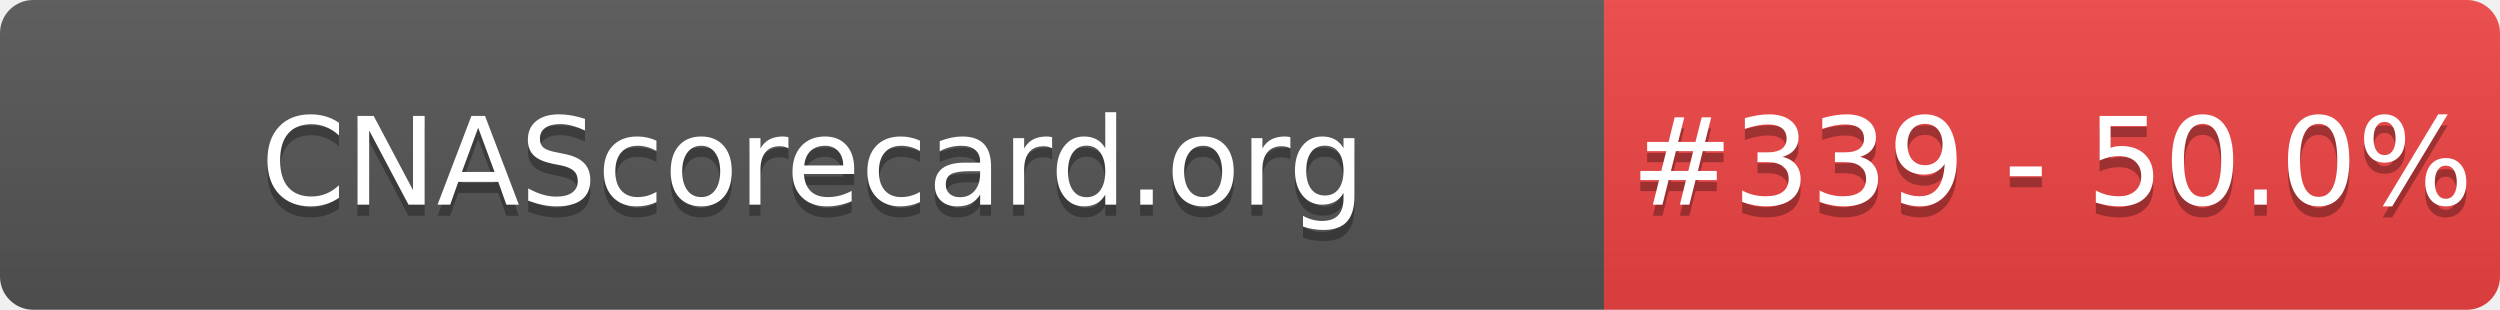
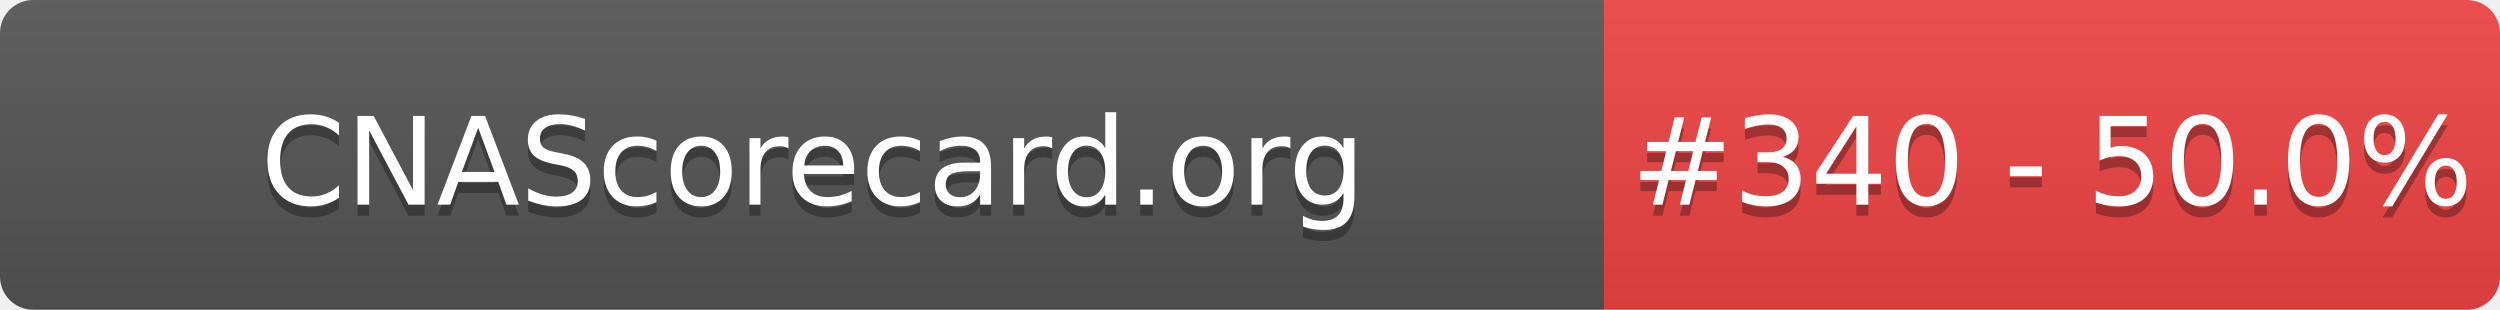
- <svg xmlns="http://www.w3.org/2000/svg" width="226" height="28" role="img" aria-label="CNAScorecard.org: #339 - 50.0%">
+ <svg xmlns="http://www.w3.org/2000/svg" width="226" height="28" role="img" aria-label="CNAScorecard.org: #340 - 50.0%">
  <linearGradient id="s" x2="0" y2="100%">
    <stop offset="0" stop-color="#bbb" stop-opacity=".1" />
    <stop offset="1" stop-opacity=".1" />
  </linearGradient>
  <clipPath id="r">
    <rect width="226" height="28" rx="3" fill="#fff" />
  </clipPath>
  <g clip-path="url(#r)">
    <rect width="145" height="28" fill="#555" />
    <rect x="145" width="81" height="28" fill="#EF4444" />
    <rect width="226" height="28" fill="url(#s)" />
  </g>
  <g fill="#fff" text-anchor="middle" font-family="Verdana,Geneva,DejaVu Sans,sans-serif" text-rendering="geometricPrecision" font-size="110">
    <text aria-hidden="true" x="735" y="195" fill="#010101" fill-opacity=".3" transform="scale(.1)" textLength="1350">CNAScorecard.org</text>
    <text x="735" y="185" transform="scale(.1)" fill="#fff" textLength="1350">CNAScorecard.org</text>
-     <text aria-hidden="true" x="1855" y="195" fill="#010101" fill-opacity=".3" transform="scale(.1)" textLength="660">#339 - 50.0%</text>
-     <text x="1855" y="185" transform="scale(.1)" fill="#fff" textLength="660">#339 - 50.0%</text>
+     <text aria-hidden="true" x="1855" y="195" fill="#010101" fill-opacity=".3" transform="scale(.1)" textLength="660">#340 - 50.0%</text>
+     <text x="1855" y="185" transform="scale(.1)" fill="#fff" textLength="660">#340 - 50.0%</text>
  </g>
</svg>
